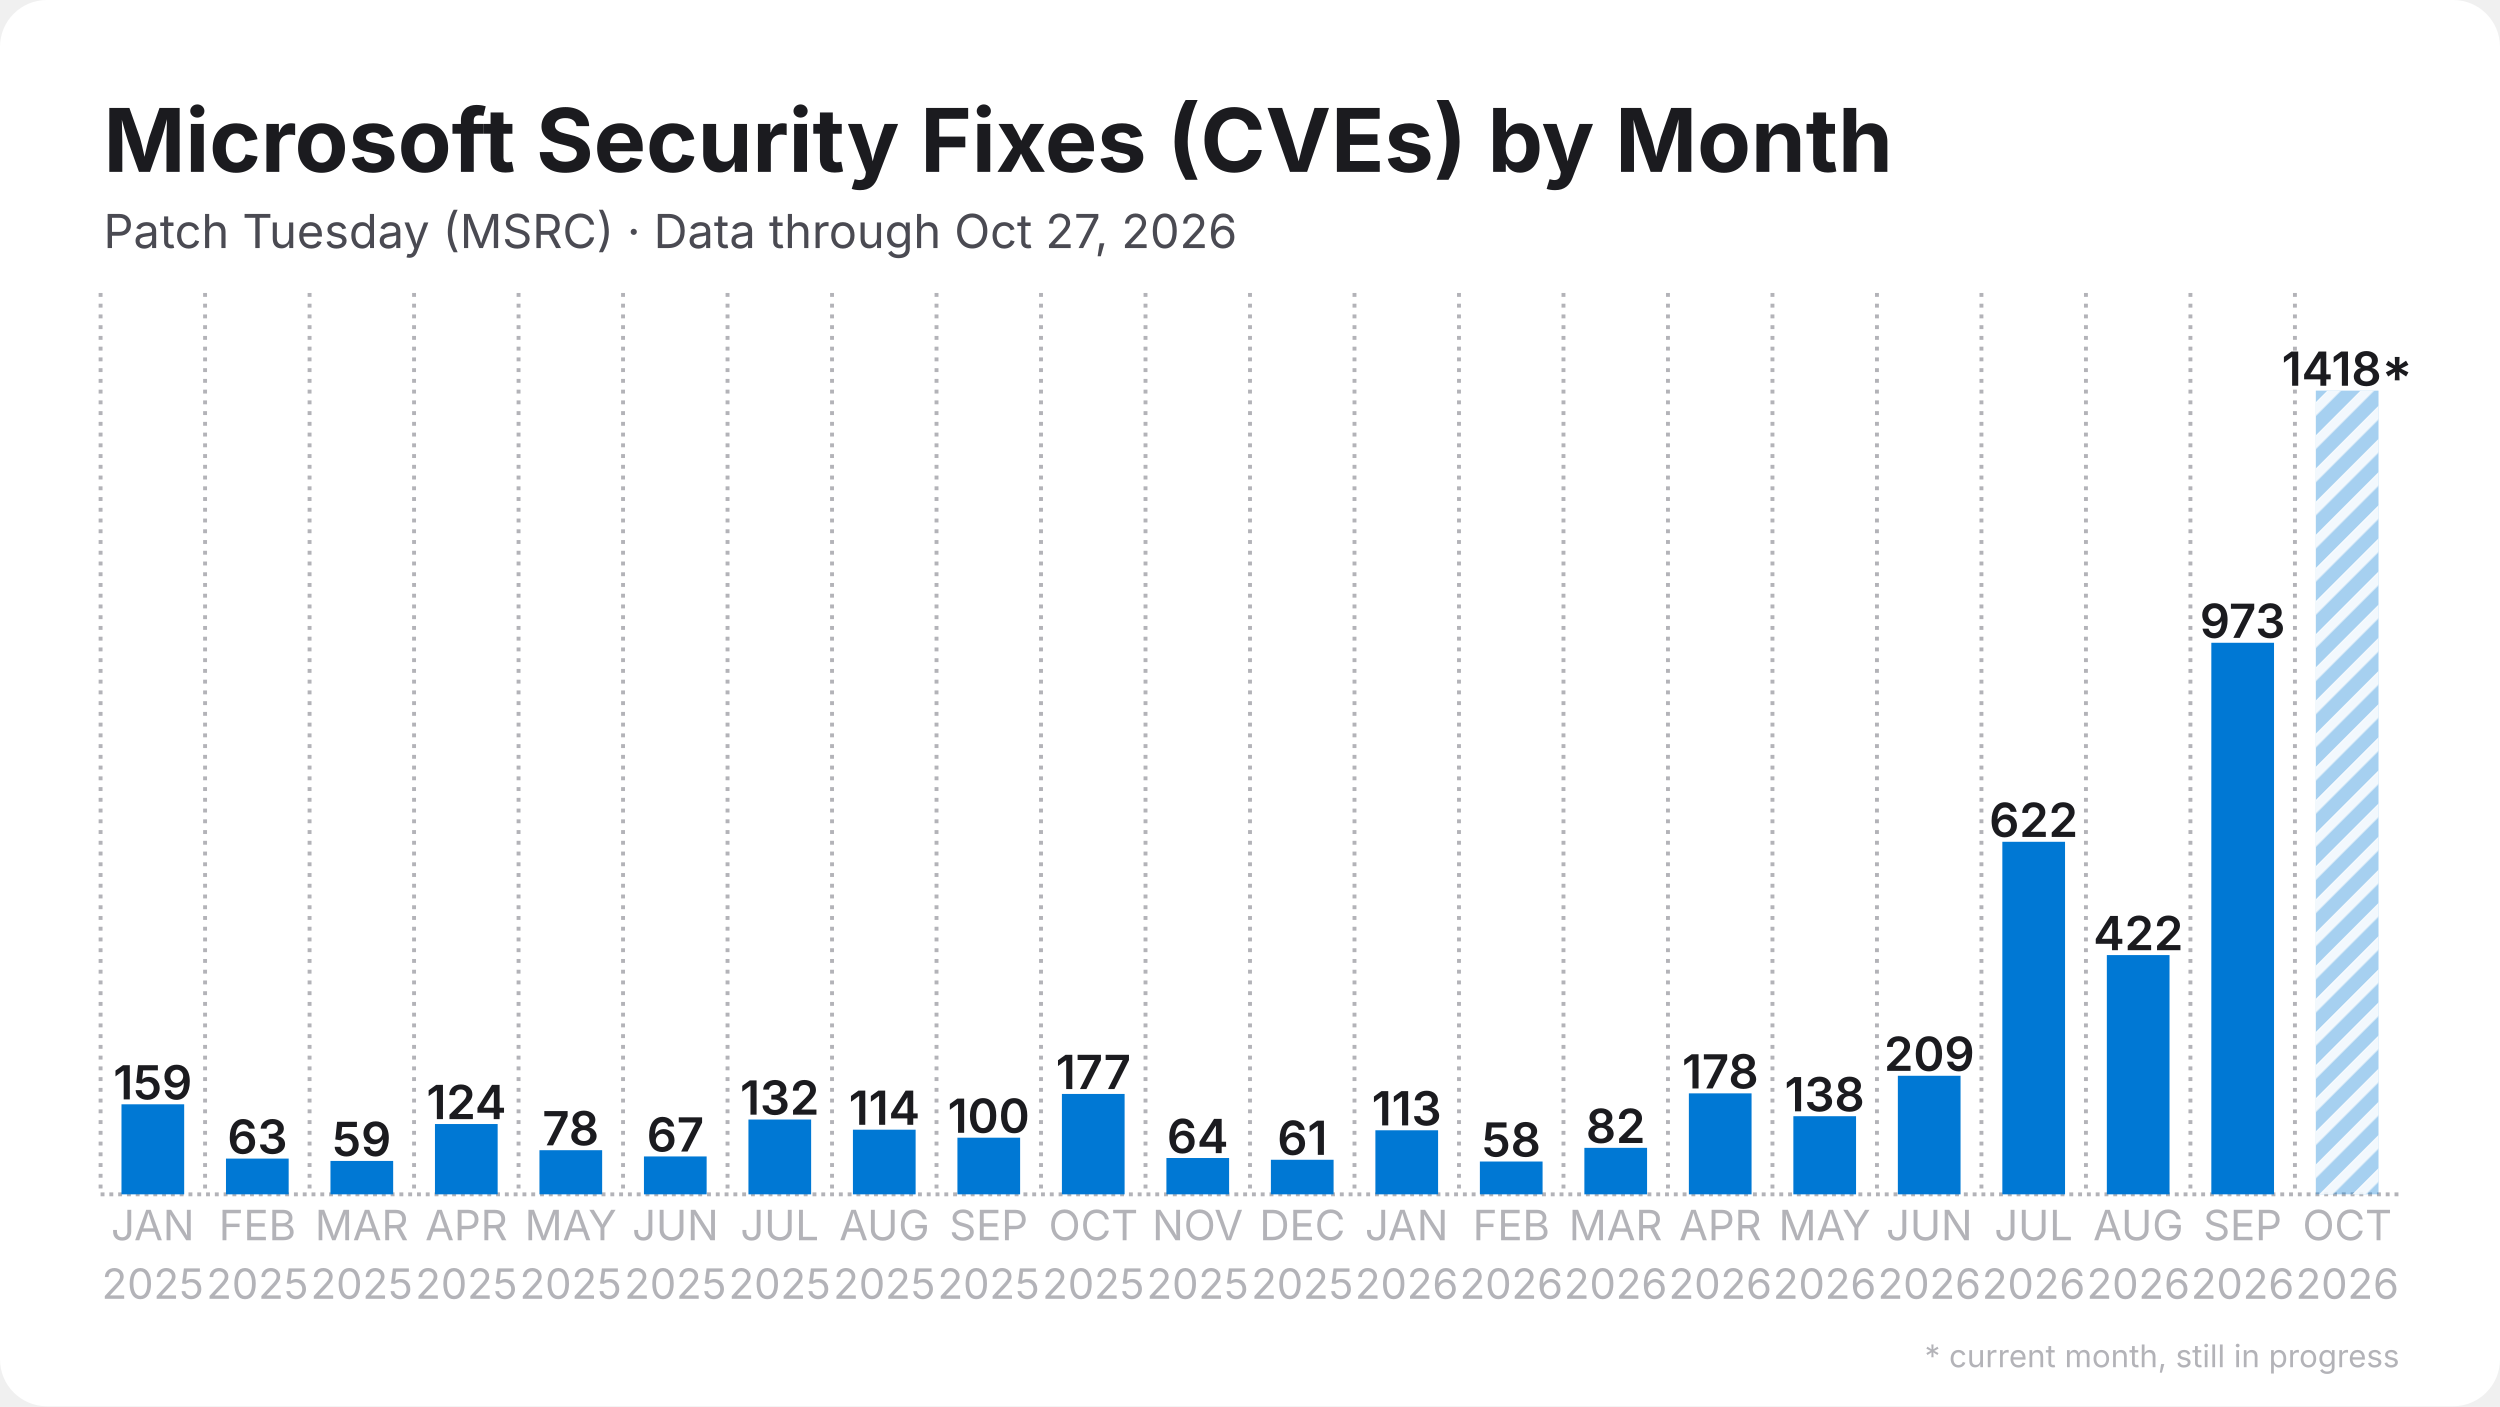
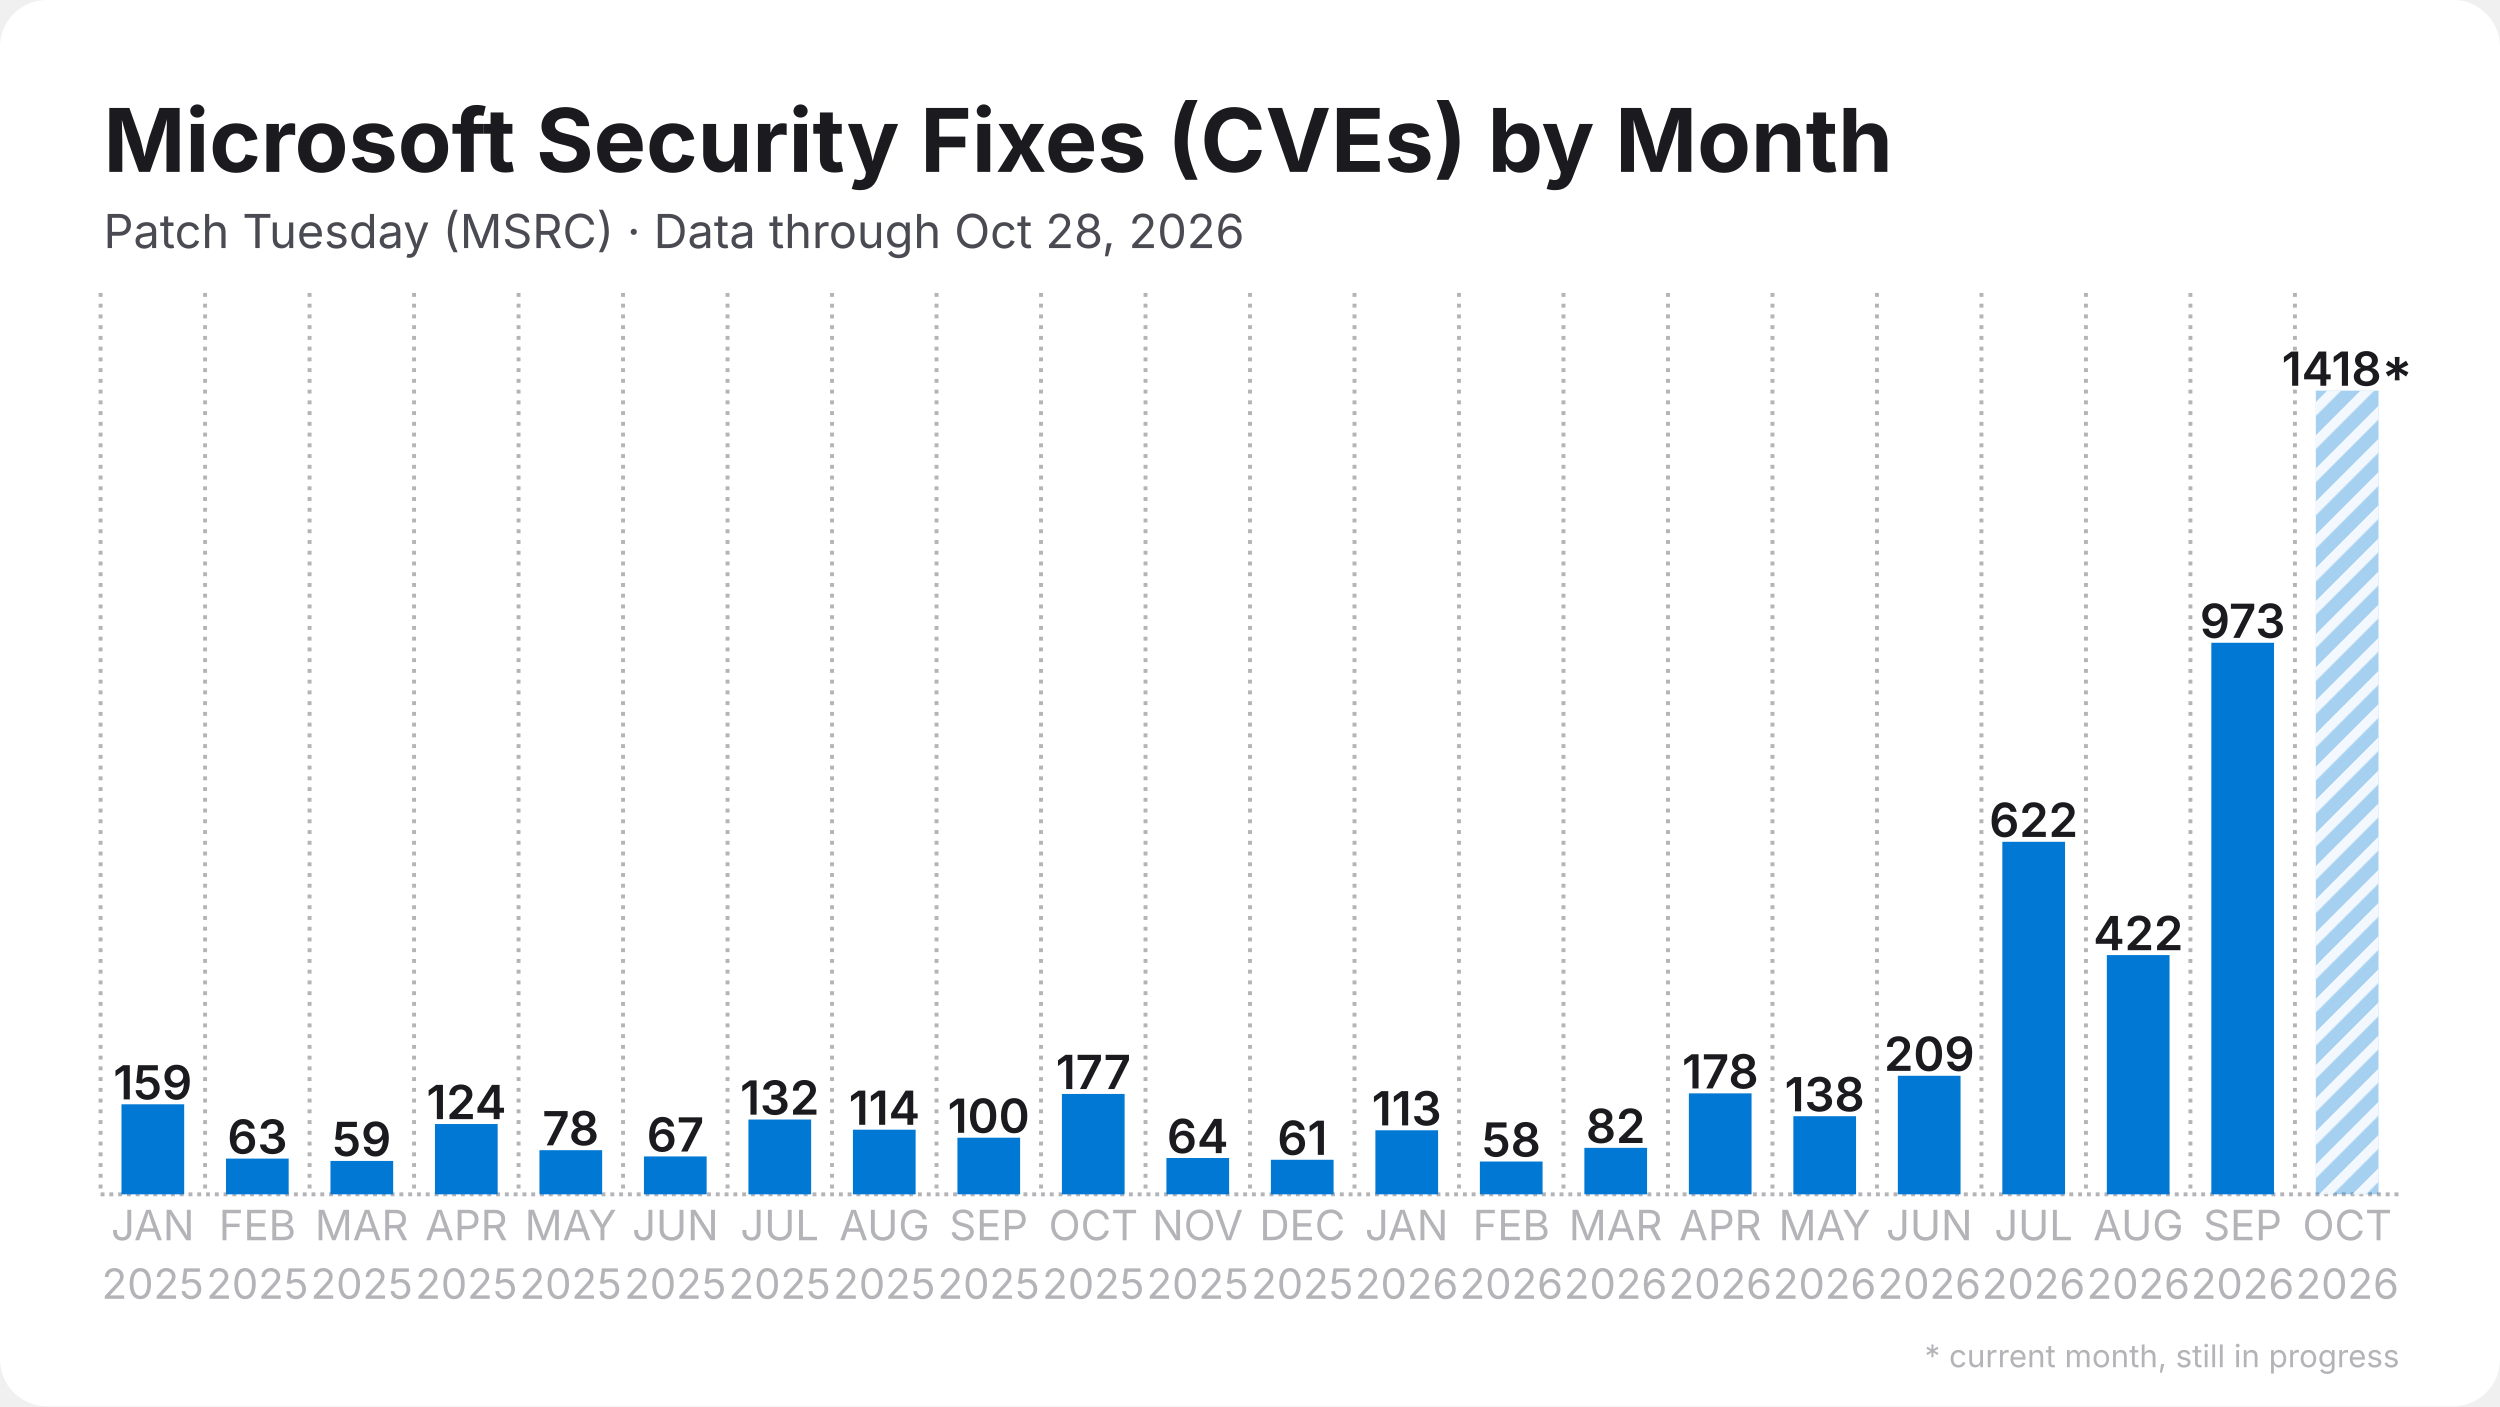
<svg xmlns="http://www.w3.org/2000/svg" width="1280" height="720" viewBox="0 0 1280 720">
  <rect width="1280" height="720" rx="24" fill="#ffffff" />
  <defs>
    <pattern id="stripes" width="12" height="12" patternUnits="userSpaceOnUse" patternTransform="rotate(45)">
      <rect width="12" height="12" fill="none" />
      <rect width="5" height="12" fill="#ffffff" opacity="0.85" />
    </pattern>
  </defs>
  <line x1="51.5" y1="611.5" x2="1228.5" y2="611.5" stroke="#b3b3b8" stroke-width="2" stroke-dasharray="2 2.5" />
  <line x1="51.5" y1="150.0" x2="51.5" y2="611.5" stroke="#b3b3b8" stroke-width="2" stroke-dasharray="2 3.5" />
  <line x1="105.0" y1="150.0" x2="105.0" y2="611.5" stroke="#b3b3b8" stroke-width="2" stroke-dasharray="2 3.5" />
  <line x1="158.5" y1="150.0" x2="158.5" y2="611.5" stroke="#b3b3b8" stroke-width="2" stroke-dasharray="2 3.5" />
  <line x1="212.0" y1="150.0" x2="212.0" y2="611.5" stroke="#b3b3b8" stroke-width="2" stroke-dasharray="2 3.5" />
  <line x1="265.5" y1="150.0" x2="265.5" y2="611.5" stroke="#b3b3b8" stroke-width="2" stroke-dasharray="2 3.5" />
  <line x1="319.0" y1="150.0" x2="319.0" y2="611.5" stroke="#b3b3b8" stroke-width="2" stroke-dasharray="2 3.5" />
  <line x1="372.5" y1="150.0" x2="372.5" y2="611.5" stroke="#b3b3b8" stroke-width="2" stroke-dasharray="2 3.5" />
  <line x1="426.0" y1="150.0" x2="426.0" y2="611.5" stroke="#b3b3b8" stroke-width="2" stroke-dasharray="2 3.5" />
  <line x1="479.5" y1="150.0" x2="479.5" y2="611.5" stroke="#b3b3b8" stroke-width="2" stroke-dasharray="2 3.5" />
  <line x1="533.0" y1="150.0" x2="533.0" y2="611.5" stroke="#b3b3b8" stroke-width="2" stroke-dasharray="2 3.5" />
  <line x1="586.5" y1="150.0" x2="586.5" y2="611.5" stroke="#b3b3b8" stroke-width="2" stroke-dasharray="2 3.5" />
  <line x1="640.0" y1="150.0" x2="640.0" y2="611.5" stroke="#b3b3b8" stroke-width="2" stroke-dasharray="2 3.5" />
  <line x1="693.5" y1="150.0" x2="693.5" y2="611.5" stroke="#b3b3b8" stroke-width="2" stroke-dasharray="2 3.5" />
  <line x1="747.0" y1="150.0" x2="747.0" y2="611.5" stroke="#b3b3b8" stroke-width="2" stroke-dasharray="2 3.5" />
  <line x1="800.5" y1="150.0" x2="800.5" y2="611.5" stroke="#b3b3b8" stroke-width="2" stroke-dasharray="2 3.5" />
  <line x1="854.0" y1="150.0" x2="854.0" y2="611.5" stroke="#b3b3b8" stroke-width="2" stroke-dasharray="2 3.5" />
  <line x1="907.5" y1="150.0" x2="907.5" y2="611.5" stroke="#b3b3b8" stroke-width="2" stroke-dasharray="2 3.5" />
  <line x1="961.0" y1="150.0" x2="961.0" y2="611.5" stroke="#b3b3b8" stroke-width="2" stroke-dasharray="2 3.5" />
  <line x1="1014.5" y1="150.0" x2="1014.5" y2="611.5" stroke="#b3b3b8" stroke-width="2" stroke-dasharray="2 3.5" />
  <line x1="1068.0" y1="150.0" x2="1068.0" y2="611.5" stroke="#b3b3b8" stroke-width="2" stroke-dasharray="2 3.5" />
  <line x1="1121.5" y1="150.0" x2="1121.5" y2="611.5" stroke="#b3b3b8" stroke-width="2" stroke-dasharray="2 3.5" />
  <line x1="1175.0" y1="150.0" x2="1175.0" y2="611.5" stroke="#b3b3b8" stroke-width="2" stroke-dasharray="2 3.5" />
  <rect x="62.2" y="565.4" width="32.1" height="46.1" fill="#0078d4" />
  <text x="78.2" y="562.9" text-anchor="middle" font-family="Inter, Segoe UI, Helvetica, Arial, sans-serif" font-size="24.1" font-weight="600" fill="#1b1b1f">159</text>
  <rect x="115.7" y="593.2" width="32.1" height="18.3" fill="#0078d4" />
  <text x="131.8" y="590.7" text-anchor="middle" font-family="Inter, Segoe UI, Helvetica, Arial, sans-serif" font-size="24.1" font-weight="600" fill="#1b1b1f">63</text>
  <rect x="169.2" y="594.4" width="32.1" height="17.1" fill="#0078d4" />
  <text x="185.2" y="591.9" text-anchor="middle" font-family="Inter, Segoe UI, Helvetica, Arial, sans-serif" font-size="24.1" font-weight="600" fill="#1b1b1f">59</text>
  <rect x="222.7" y="575.5" width="32.1" height="36.0" fill="#0078d4" />
  <text x="238.8" y="573.0" text-anchor="middle" font-family="Inter, Segoe UI, Helvetica, Arial, sans-serif" font-size="24.1" font-weight="600" fill="#1b1b1f">124</text>
  <rect x="276.2" y="588.9" width="32.1" height="22.6" fill="#0078d4" />
  <text x="292.2" y="586.4" text-anchor="middle" font-family="Inter, Segoe UI, Helvetica, Arial, sans-serif" font-size="24.1" font-weight="600" fill="#1b1b1f">78</text>
  <rect x="329.7" y="592.1" width="32.1" height="19.4" fill="#0078d4" />
  <text x="345.8" y="589.6" text-anchor="middle" font-family="Inter, Segoe UI, Helvetica, Arial, sans-serif" font-size="24.1" font-weight="600" fill="#1b1b1f">67</text>
  <rect x="383.2" y="573.2" width="32.1" height="38.3" fill="#0078d4" />
  <text x="399.2" y="570.7" text-anchor="middle" font-family="Inter, Segoe UI, Helvetica, Arial, sans-serif" font-size="24.1" font-weight="600" fill="#1b1b1f">132</text>
  <rect x="436.7" y="578.4" width="32.1" height="33.1" fill="#0078d4" />
  <text x="452.8" y="575.9" text-anchor="middle" font-family="Inter, Segoe UI, Helvetica, Arial, sans-serif" font-size="24.1" font-weight="600" fill="#1b1b1f">114</text>
  <rect x="490.2" y="582.5" width="32.1" height="29.0" fill="#0078d4" />
  <text x="506.2" y="580.0" text-anchor="middle" font-family="Inter, Segoe UI, Helvetica, Arial, sans-serif" font-size="24.1" font-weight="600" fill="#1b1b1f">100</text>
  <rect x="543.7" y="560.1" width="32.1" height="51.4" fill="#0078d4" />
  <text x="559.8" y="557.6" text-anchor="middle" font-family="Inter, Segoe UI, Helvetica, Arial, sans-serif" font-size="24.1" font-weight="600" fill="#1b1b1f">177</text>
  <rect x="597.2" y="592.9" width="32.1" height="18.6" fill="#0078d4" />
  <text x="613.2" y="590.4" text-anchor="middle" font-family="Inter, Segoe UI, Helvetica, Arial, sans-serif" font-size="24.1" font-weight="600" fill="#1b1b1f">64</text>
  <rect x="650.7" y="593.8" width="32.1" height="17.7" fill="#0078d4" />
  <text x="666.8" y="591.3" text-anchor="middle" font-family="Inter, Segoe UI, Helvetica, Arial, sans-serif" font-size="24.1" font-weight="600" fill="#1b1b1f">61</text>
  <rect x="704.2" y="578.7" width="32.1" height="32.8" fill="#0078d4" />
  <text x="720.2" y="576.2" text-anchor="middle" font-family="Inter, Segoe UI, Helvetica, Arial, sans-serif" font-size="24.1" font-weight="600" fill="#1b1b1f">113</text>
  <rect x="757.7" y="594.7" width="32.1" height="16.8" fill="#0078d4" />
  <text x="773.8" y="592.2" text-anchor="middle" font-family="Inter, Segoe UI, Helvetica, Arial, sans-serif" font-size="24.1" font-weight="600" fill="#1b1b1f">58</text>
  <rect x="811.2" y="587.7" width="32.1" height="23.8" fill="#0078d4" />
  <text x="827.2" y="585.2" text-anchor="middle" font-family="Inter, Segoe UI, Helvetica, Arial, sans-serif" font-size="24.1" font-weight="600" fill="#1b1b1f">82</text>
  <rect x="864.7" y="559.8" width="32.1" height="51.7" fill="#0078d4" />
  <text x="880.8" y="557.3" text-anchor="middle" font-family="Inter, Segoe UI, Helvetica, Arial, sans-serif" font-size="24.1" font-weight="600" fill="#1b1b1f">178</text>
  <rect x="918.2" y="571.5" width="32.1" height="40.0" fill="#0078d4" />
  <text x="934.2" y="569.0" text-anchor="middle" font-family="Inter, Segoe UI, Helvetica, Arial, sans-serif" font-size="24.1" font-weight="600" fill="#1b1b1f">138</text>
  <rect x="971.7" y="550.8" width="32.1" height="60.7" fill="#0078d4" />
  <text x="987.8" y="548.3" text-anchor="middle" font-family="Inter, Segoe UI, Helvetica, Arial, sans-serif" font-size="24.1" font-weight="600" fill="#1b1b1f">209</text>
  <rect x="1025.2" y="431.0" width="32.1" height="180.5" fill="#0078d4" />
  <text x="1041.2" y="428.5" text-anchor="middle" font-family="Inter, Segoe UI, Helvetica, Arial, sans-serif" font-size="24.1" font-weight="600" fill="#1b1b1f">622</text>
  <rect x="1078.7" y="489.0" width="32.1" height="122.5" fill="#0078d4" />
  <text x="1094.8" y="486.5" text-anchor="middle" font-family="Inter, Segoe UI, Helvetica, Arial, sans-serif" font-size="24.1" font-weight="600" fill="#1b1b1f">422</text>
  <rect x="1132.2" y="329.1" width="32.1" height="282.4" fill="#0078d4" />
  <text x="1148.2" y="326.6" text-anchor="middle" font-family="Inter, Segoe UI, Helvetica, Arial, sans-serif" font-size="24.1" font-weight="600" fill="#1b1b1f">973</text>
  <rect x="1185.7" y="200.0" width="32.1" height="411.5" fill="#0078d4" opacity="0.35" />
  <rect x="1185.7" y="200.0" width="32.1" height="411.5" fill="url(#stripes)" />
  <text x="1201.8" y="197.5" text-anchor="middle" font-family="Inter, Segoe UI, Helvetica, Arial, sans-serif" font-size="24.1" font-weight="600" fill="#1b1b1f">1418*</text>
  <text x="78.2" y="635" text-anchor="middle" font-family="Inter, Segoe UI, Helvetica, Arial, sans-serif" font-size="21.4" fill="#b3b3b8">JAN</text>
  <text x="78.2" y="665" text-anchor="middle" font-family="Inter, Segoe UI, Helvetica, Arial, sans-serif" font-size="21.4" fill="#b3b3b8">2025</text>
  <text x="131.8" y="635" text-anchor="middle" font-family="Inter, Segoe UI, Helvetica, Arial, sans-serif" font-size="21.4" fill="#b3b3b8">FEB</text>
  <text x="131.8" y="665" text-anchor="middle" font-family="Inter, Segoe UI, Helvetica, Arial, sans-serif" font-size="21.4" fill="#b3b3b8">2025</text>
  <text x="185.2" y="635" text-anchor="middle" font-family="Inter, Segoe UI, Helvetica, Arial, sans-serif" font-size="21.4" fill="#b3b3b8">MAR</text>
  <text x="185.2" y="665" text-anchor="middle" font-family="Inter, Segoe UI, Helvetica, Arial, sans-serif" font-size="21.4" fill="#b3b3b8">2025</text>
  <text x="238.8" y="635" text-anchor="middle" font-family="Inter, Segoe UI, Helvetica, Arial, sans-serif" font-size="21.4" fill="#b3b3b8">APR</text>
  <text x="238.8" y="665" text-anchor="middle" font-family="Inter, Segoe UI, Helvetica, Arial, sans-serif" font-size="21.4" fill="#b3b3b8">2025</text>
  <text x="292.2" y="635" text-anchor="middle" font-family="Inter, Segoe UI, Helvetica, Arial, sans-serif" font-size="21.4" fill="#b3b3b8">MAY</text>
  <text x="292.2" y="665" text-anchor="middle" font-family="Inter, Segoe UI, Helvetica, Arial, sans-serif" font-size="21.4" fill="#b3b3b8">2025</text>
  <text x="345.8" y="635" text-anchor="middle" font-family="Inter, Segoe UI, Helvetica, Arial, sans-serif" font-size="21.4" fill="#b3b3b8">JUN</text>
  <text x="345.8" y="665" text-anchor="middle" font-family="Inter, Segoe UI, Helvetica, Arial, sans-serif" font-size="21.4" fill="#b3b3b8">2025</text>
  <text x="399.2" y="635" text-anchor="middle" font-family="Inter, Segoe UI, Helvetica, Arial, sans-serif" font-size="21.4" fill="#b3b3b8">JUL</text>
  <text x="399.2" y="665" text-anchor="middle" font-family="Inter, Segoe UI, Helvetica, Arial, sans-serif" font-size="21.4" fill="#b3b3b8">2025</text>
  <text x="452.8" y="635" text-anchor="middle" font-family="Inter, Segoe UI, Helvetica, Arial, sans-serif" font-size="21.4" fill="#b3b3b8">AUG</text>
  <text x="452.8" y="665" text-anchor="middle" font-family="Inter, Segoe UI, Helvetica, Arial, sans-serif" font-size="21.4" fill="#b3b3b8">2025</text>
  <text x="506.2" y="635" text-anchor="middle" font-family="Inter, Segoe UI, Helvetica, Arial, sans-serif" font-size="21.4" fill="#b3b3b8">SEP</text>
  <text x="506.2" y="665" text-anchor="middle" font-family="Inter, Segoe UI, Helvetica, Arial, sans-serif" font-size="21.4" fill="#b3b3b8">2025</text>
  <text x="559.8" y="635" text-anchor="middle" font-family="Inter, Segoe UI, Helvetica, Arial, sans-serif" font-size="21.4" fill="#b3b3b8">OCT</text>
  <text x="559.8" y="665" text-anchor="middle" font-family="Inter, Segoe UI, Helvetica, Arial, sans-serif" font-size="21.4" fill="#b3b3b8">2025</text>
  <text x="613.2" y="635" text-anchor="middle" font-family="Inter, Segoe UI, Helvetica, Arial, sans-serif" font-size="21.4" fill="#b3b3b8">NOV</text>
  <text x="613.2" y="665" text-anchor="middle" font-family="Inter, Segoe UI, Helvetica, Arial, sans-serif" font-size="21.4" fill="#b3b3b8">2025</text>
  <text x="666.8" y="635" text-anchor="middle" font-family="Inter, Segoe UI, Helvetica, Arial, sans-serif" font-size="21.4" fill="#b3b3b8">DEC</text>
  <text x="666.8" y="665" text-anchor="middle" font-family="Inter, Segoe UI, Helvetica, Arial, sans-serif" font-size="21.4" fill="#b3b3b8">2025</text>
  <text x="720.2" y="635" text-anchor="middle" font-family="Inter, Segoe UI, Helvetica, Arial, sans-serif" font-size="21.4" fill="#b3b3b8">JAN</text>
  <text x="720.2" y="665" text-anchor="middle" font-family="Inter, Segoe UI, Helvetica, Arial, sans-serif" font-size="21.4" fill="#b3b3b8">2026</text>
  <text x="773.8" y="635" text-anchor="middle" font-family="Inter, Segoe UI, Helvetica, Arial, sans-serif" font-size="21.4" fill="#b3b3b8">FEB</text>
  <text x="773.8" y="665" text-anchor="middle" font-family="Inter, Segoe UI, Helvetica, Arial, sans-serif" font-size="21.4" fill="#b3b3b8">2026</text>
  <text x="827.2" y="635" text-anchor="middle" font-family="Inter, Segoe UI, Helvetica, Arial, sans-serif" font-size="21.4" fill="#b3b3b8">MAR</text>
  <text x="827.2" y="665" text-anchor="middle" font-family="Inter, Segoe UI, Helvetica, Arial, sans-serif" font-size="21.4" fill="#b3b3b8">2026</text>
  <text x="880.8" y="635" text-anchor="middle" font-family="Inter, Segoe UI, Helvetica, Arial, sans-serif" font-size="21.4" fill="#b3b3b8">APR</text>
  <text x="880.8" y="665" text-anchor="middle" font-family="Inter, Segoe UI, Helvetica, Arial, sans-serif" font-size="21.4" fill="#b3b3b8">2026</text>
  <text x="934.2" y="635" text-anchor="middle" font-family="Inter, Segoe UI, Helvetica, Arial, sans-serif" font-size="21.4" fill="#b3b3b8">MAY</text>
  <text x="934.2" y="665" text-anchor="middle" font-family="Inter, Segoe UI, Helvetica, Arial, sans-serif" font-size="21.4" fill="#b3b3b8">2026</text>
  <text x="987.8" y="635" text-anchor="middle" font-family="Inter, Segoe UI, Helvetica, Arial, sans-serif" font-size="21.4" fill="#b3b3b8">JUN</text>
  <text x="987.8" y="665" text-anchor="middle" font-family="Inter, Segoe UI, Helvetica, Arial, sans-serif" font-size="21.4" fill="#b3b3b8">2026</text>
  <text x="1041.2" y="635" text-anchor="middle" font-family="Inter, Segoe UI, Helvetica, Arial, sans-serif" font-size="21.4" fill="#b3b3b8">JUL</text>
  <text x="1041.2" y="665" text-anchor="middle" font-family="Inter, Segoe UI, Helvetica, Arial, sans-serif" font-size="21.4" fill="#b3b3b8">2026</text>
  <text x="1094.8" y="635" text-anchor="middle" font-family="Inter, Segoe UI, Helvetica, Arial, sans-serif" font-size="21.4" fill="#b3b3b8">AUG</text>
  <text x="1094.8" y="665" text-anchor="middle" font-family="Inter, Segoe UI, Helvetica, Arial, sans-serif" font-size="21.4" fill="#b3b3b8">2026</text>
  <text x="1148.2" y="635" text-anchor="middle" font-family="Inter, Segoe UI, Helvetica, Arial, sans-serif" font-size="21.4" fill="#b3b3b8">SEP</text>
  <text x="1148.2" y="665" text-anchor="middle" font-family="Inter, Segoe UI, Helvetica, Arial, sans-serif" font-size="21.4" fill="#b3b3b8">2026</text>
  <text x="1201.8" y="635" text-anchor="middle" font-family="Inter, Segoe UI, Helvetica, Arial, sans-serif" font-size="21.4" fill="#b3b3b8">OCT</text>
  <text x="1201.8" y="665" text-anchor="middle" font-family="Inter, Segoe UI, Helvetica, Arial, sans-serif" font-size="21.4" fill="#b3b3b8">2026</text>
  <text x="53.0" y="88.0" font-family="Inter, Segoe UI, Helvetica, Arial, sans-serif" font-size="45" font-weight="700" fill="#1b1b1f">Microsoft Security Fixes (CVEs) by Month</text>
-   <text x="53.0" y="127.0" font-family="Inter, Segoe UI, Helvetica, Arial, sans-serif" font-size="24" fill="#4a4a52">Patch Tuesday (MSRC) · Data through Oct 27, 2026</text>
+   <text x="53.0" y="127.0" font-family="Inter, Segoe UI, Helvetica, Arial, sans-serif" font-size="24" fill="#4a4a52">Patch Tuesday (MSRC) · Data through Oct 28, 2026</text>
  <text x="1228.5" y="700" text-anchor="end" font-family="Inter, Segoe UI, Helvetica, Arial, sans-serif" font-size="16" fill="#b3b3b8">* current month, still in progress</text>
</svg>
